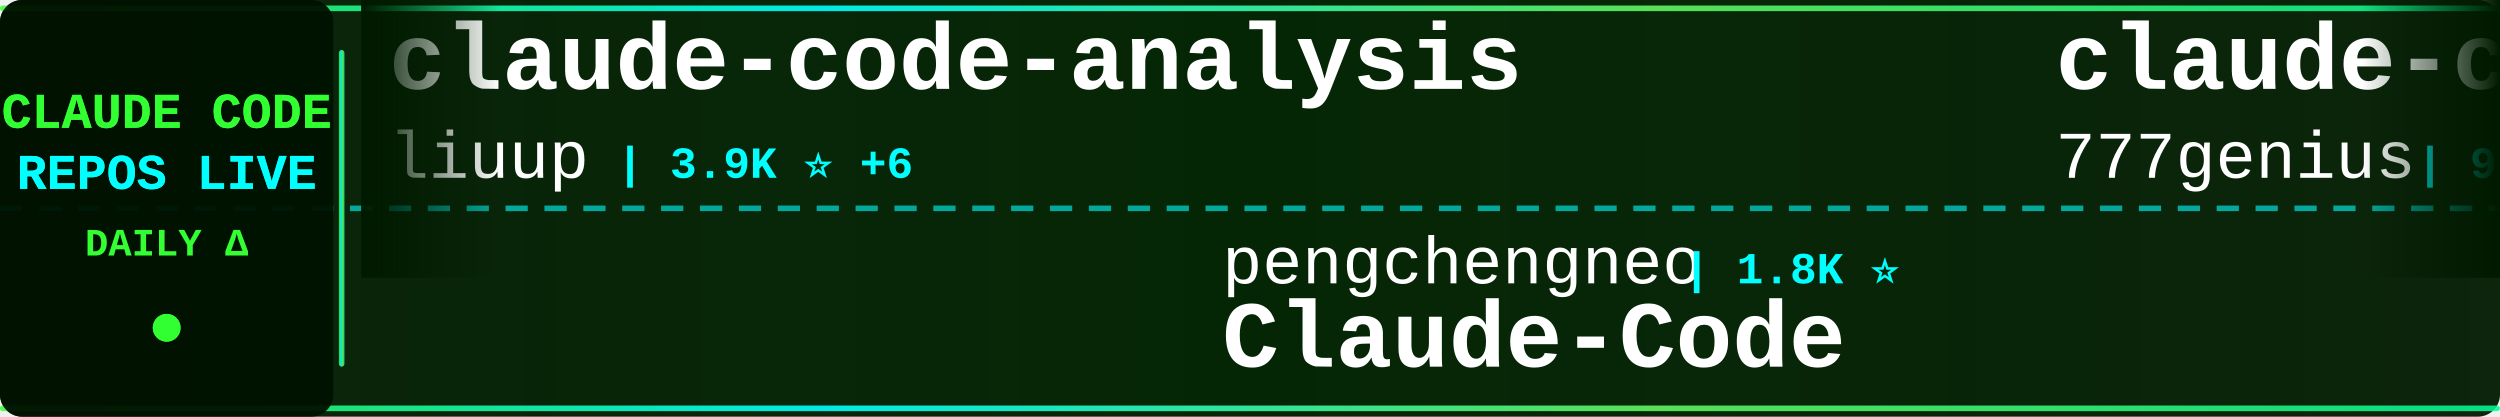
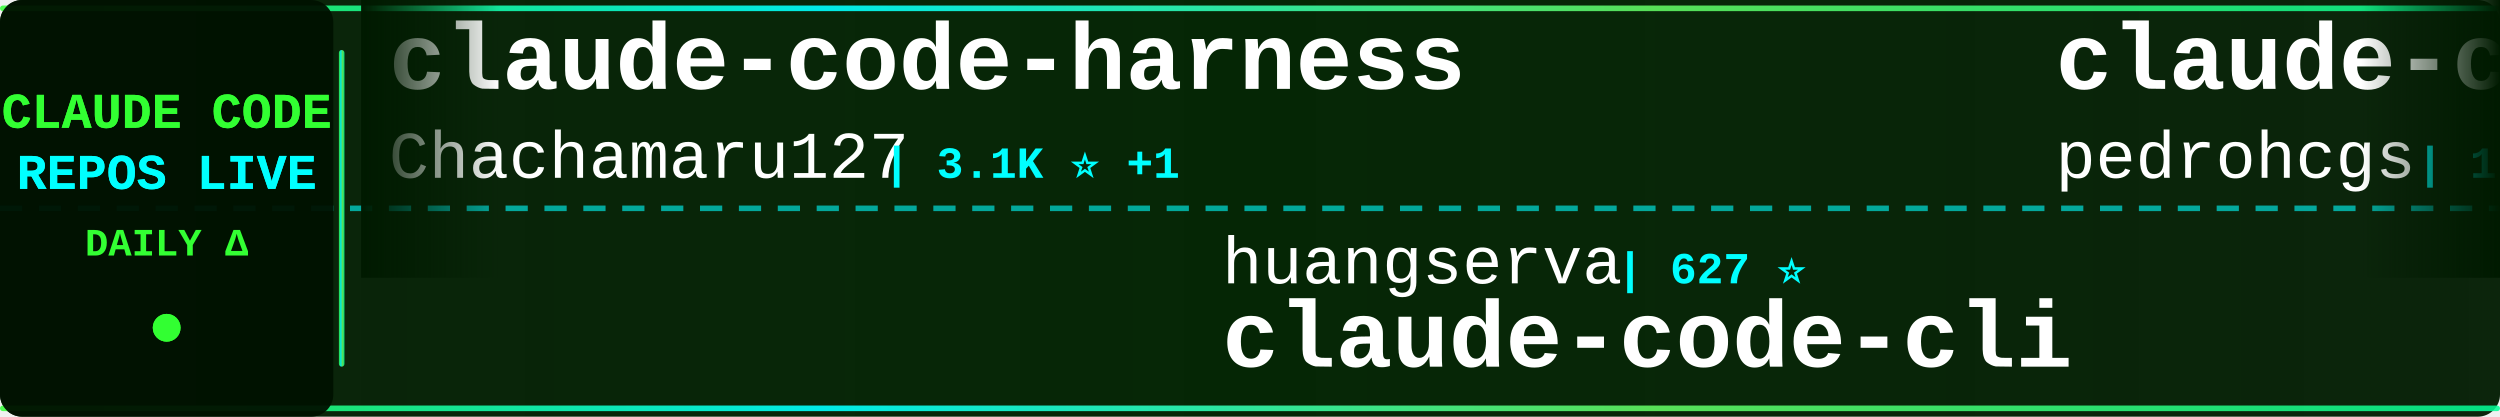
<svg xmlns="http://www.w3.org/2000/svg" width="900" height="150">
  <defs>
    <linearGradient id="tickerBg" x1="0%" y1="0%" x2="100%" y2="0%">
      <stop offset="0%" style="stop-color:#001a00;stop-opacity:0.95" />
      <stop offset="50%" style="stop-color:#002200;stop-opacity:0.98" />
      <stop offset="100%" style="stop-color:#001a00;stop-opacity:0.95" />
    </linearGradient>
    <linearGradient id="borderGrad" x1="0%" y1="0%" x2="100%" y2="0%">
      <stop offset="0%" style="stop-color:#33ff33;stop-opacity:0.85">
        <animate attributeName="stop-opacity" values="0.85;1;0.85" dur="2s" repeatCount="indefinite" />
      </stop>
      <stop offset="33%" style="stop-color:#00ffff;stop-opacity:0.9">
        <animate attributeName="stop-opacity" values="0.9;1;0.9" dur="2.2s" repeatCount="indefinite" />
      </stop>
      <stop offset="66%" style="stop-color:#66ff66;stop-opacity:0.85">
        <animate attributeName="stop-opacity" values="0.85;1;0.85" dur="1.8s" repeatCount="indefinite" />
      </stop>
      <stop offset="100%" style="stop-color:#00ff99;stop-opacity:0.85">
        <animate attributeName="stop-opacity" values="0.85;1;0.85" dur="2s" repeatCount="indefinite" />
      </stop>
    </linearGradient>
    <filter id="textGlow">
      <feGaussianBlur stdDeviation="0.1" result="coloredBlur" />
      <feMerge>
        <feMergeNode in="coloredBlur" />
        <feMergeNode in="SourceGraphic" />
      </feMerge>
    </filter>
    <filter id="metricGlow">
      <feGaussianBlur stdDeviation="0.2" result="coloredBlur" />
      <feMerge>
        <feMergeNode in="coloredBlur" />
        <feMergeNode in="SourceGraphic" />
      </feMerge>
    </filter>
    <linearGradient id="leftFade" x1="0%" y1="0%" x2="100%" y2="0%">
      <stop offset="0%" style="stop-color:#001a00;stop-opacity:1" />
      <stop offset="100%" style="stop-color:#001a00;stop-opacity:0" />
    </linearGradient>
    <linearGradient id="rightFade" x1="0%" y1="0%" x2="100%" y2="0%">
      <stop offset="0%" style="stop-color:#001a00;stop-opacity:0" />
      <stop offset="100%" style="stop-color:#001a00;stop-opacity:1" />
    </linearGradient>
  </defs>
  <rect width="900" height="150" fill="url(#tickerBg)" rx="8" />
  <rect x="0" y="2" width="900" height="2" fill="url(#borderGrad)" rx="1" />
  <rect x="0" y="146" width="900" height="2" fill="url(#borderGrad)" rx="1" />
  <line x1="0" y1="75" x2="900" y2="75" stroke="#00ffff" stroke-width="2" stroke-dasharray="8 6" opacity="0.6" />
  <rect x="0" y="0" width="120" height="150" fill="#001100" opacity="0.95" rx="8" />
  <text x="60" y="46" font-family="'Courier New', monospace" font-size="18" font-weight="bold" fill="#33ff33" text-anchor="middle" filter="url(#textGlow)">
    CLAUDE CODE
  </text>
  <text x="60" y="68" font-family="'Courier New', monospace" font-size="18" font-weight="bold" fill="#00ffff" text-anchor="middle" filter="url(#textGlow)">
    REPOS LIVE
  </text>
  <text x="60" y="92" font-family="'Courier New', monospace" font-size="14" font-weight="bold" fill="#33ff33" text-anchor="middle">
    DAILY Δ
  </text>
  <circle cx="60" cy="118" r="5" fill="#33ff33" filter="url(#metricGlow)">
    <animate attributeName="r" values="4;6;4" dur="1.5s" repeatCount="indefinite" />
    <animate attributeName="opacity" values="0.6;1;0.6" dur="1.5s" repeatCount="indefinite" />
  </circle>
  <rect x="122" y="18" width="2" height="114" fill="url(#borderGrad)" rx="1" />
  <clipPath id="tickerClip">
    <rect x="130" y="0" width="770" height="150" />
  </clipPath>
  <g clip-path="url(#tickerClip)">
    <g id="tickerItems">
      <animateTransform attributeName="transform" attributeType="XML" type="translate" from="0 0" to="-3000 0" dur="54s" repeatCount="indefinite" />
      <g transform="translate(0, 0)">
-         <text x="140" y="32" font-family="'Courier New', monospace" font-size="34" font-weight="bold" fill="#ffffff">claude-code-analysis</text>
-         <text x="140" y="64" font-family="'Courier New', monospace" font-size="24" font-weight="normal" fill="#ffffff" opacity="1.0">liuup</text>
-         <text x="222" y="64" font-family="'Courier New', monospace" font-size="16" font-weight="bold" fill="#00ffff"> | 3.9K ⭐ +6</text>
+         <text x="140" y="32" font-family="'Courier New', monospace" font-size="34" font-weight="bold" fill="#ffffff">claude-code-harness</text>
+         <text x="140" y="64" font-family="'Courier New', monospace" font-size="24" font-weight="normal" fill="#ffffff" opacity="1.0">Chachamaru127</text>
+         <text x="318" y="64" font-family="'Courier New', monospace" font-size="16" font-weight="bold" fill="#00ffff"> | 3.1K ⭐ +1</text>
      </g>
      <g transform="translate(300, 0)">
-         <text x="140" y="102" font-family="'Courier New', monospace" font-size="24" font-weight="normal" fill="#ffffff" opacity="1.0">pengchengneo</text>
-         <text x="306" y="102" font-family="'Courier New', monospace" font-size="16" font-weight="bold" fill="#00ffff"> | 1.8K ⭐</text>
-         <text x="140" y="132" font-family="'Courier New', monospace" font-size="34" font-weight="bold" fill="#ffffff">Claude-Code</text>
+         <text x="140" y="102" font-family="'Courier New', monospace" font-size="24" font-weight="normal" fill="#ffffff" opacity="1.0">huangserva</text>
+         <text x="282" y="102" font-family="'Courier New', monospace" font-size="16" font-weight="bold" fill="#00ffff"> | 627 ⭐</text>
+         <text x="140" y="132" font-family="'Courier New', monospace" font-size="34" font-weight="bold" fill="#ffffff">claude-code-cli</text>
      </g>
      <g transform="translate(600, 0)">
-         <text x="140" y="32" font-family="'Courier New', monospace" font-size="34" font-weight="bold" fill="#ffffff">claude-code-source-code</text>
-         <text x="140" y="64" font-family="'Courier New', monospace" font-size="24" font-weight="normal" fill="#ffffff" opacity="1.0">777genius</text>
-         <text x="270" y="64" font-family="'Courier New', monospace" font-size="16" font-weight="bold" fill="#00ffff"> | 930 ⭐</text>
+         <text x="140" y="32" font-family="'Courier New', monospace" font-size="34" font-weight="bold" fill="#ffffff">claude-code-my-workflow</text>
+         <text x="140" y="64" font-family="'Courier New', monospace" font-size="24" font-weight="normal" fill="#ffffff" opacity="1.0">pedrohcgs</text>
+         <text x="270" y="64" font-family="'Courier New', monospace" font-size="16" font-weight="bold" fill="#00ffff"> | 1.6K ⭐ +1</text>
      </g>
      <g transform="translate(900, 0)">
-         <text x="140" y="102" font-family="'Courier New', monospace" font-size="24" font-weight="normal" fill="#ffffff" opacity="1.0">anthropics</text>
-         <text x="282" y="102" font-family="'Courier New', monospace" font-size="16" font-weight="bold" fill="#00ffff"> | 973 ⭐ +1</text>
-         <text x="140" y="132" font-family="'Courier New', monospace" font-size="34" font-weight="bold" fill="#ffffff">claude-code-base-action</text>
+         <text x="140" y="102" font-family="'Courier New', monospace" font-size="24" font-weight="normal" fill="#ffffff" opacity="1.0">fuergaosi233</text>
+         <text x="306" y="102" font-family="'Courier New', monospace" font-size="16" font-weight="bold" fill="#00ffff"> | 2.8K ⭐</text>
+         <text x="140" y="132" font-family="'Courier New', monospace" font-size="34" font-weight="bold" fill="#ffffff">claude-code-proxy</text>
      </g>
      <g transform="translate(1200, 0)">
-         <text x="140" y="32" font-family="'Courier New', monospace" font-size="34" font-weight="bold" fill="#ffffff">Dive-into-Claude-Code</text>
-         <text x="140" y="64" font-family="'Courier New', monospace" font-size="24" font-weight="normal" fill="#ffffff" opacity="1.0">VILA-Lab</text>
-         <text x="258" y="64" font-family="'Courier New', monospace" font-size="16" font-weight="bold" fill="#00ffff"> | 2.1K ⭐ +1</text>
+         <text x="140" y="32" font-family="'Courier New', monospace" font-size="34" font-weight="bold" fill="#ffffff">claude-code-engineering</text>
+         <text x="140" y="64" font-family="'Courier New', monospace" font-size="24" font-weight="normal" fill="#ffffff" opacity="1.0">huangjia2019</text>
+         <text x="306" y="64" font-family="'Courier New', monospace" font-size="16" font-weight="bold" fill="#00ffff"> | 1.1K ⭐ +2</text>
      </g>
      <g transform="translate(1500, 0)">
-         <text x="140" y="102" font-family="'Courier New', monospace" font-size="24" font-weight="normal" fill="#ffffff" opacity="1.0">Chachamaru127</text>
-         <text x="318" y="102" font-family="'Courier New', monospace" font-size="16" font-weight="bold" fill="#00ffff"> | 3.1K ⭐ +1</text>
-         <text x="140" y="132" font-family="'Courier New', monospace" font-size="34" font-weight="bold" fill="#ffffff">claude-code-harness</text>
+         <text x="140" y="102" font-family="'Courier New', monospace" font-size="24" font-weight="normal" fill="#ffffff" opacity="1.0">https-deeplearning-ai</text>
+         <text x="414" y="102" font-family="'Courier New', monospace" font-size="16" font-weight="bold" fill="#00ffff"> | 547 ⭐</text>
+         <text x="140" y="132" font-family="'Courier New', monospace" font-size="34" font-weight="bold" fill="#ffffff">sc-claude-code-files</text>
      </g>
      <g transform="translate(1800, 0)">
-         <text x="140" y="32" font-family="'Courier New', monospace" font-size="34" font-weight="bold" fill="#ffffff">everything-claude-code-z...</text>
-         <text x="140" y="64" font-family="'Courier New', monospace" font-size="24" font-weight="normal" fill="#ffffff" opacity="1.0">xu-xiang</text>
-         <text x="258" y="64" font-family="'Courier New', monospace" font-size="16" font-weight="bold" fill="#00ffff"> | 1.9K ⭐ +1</text>
+         <text x="140" y="32" font-family="'Courier New', monospace" font-size="34" font-weight="bold" fill="#ffffff">claude-code-source</text>
+         <text x="140" y="64" font-family="'Courier New', monospace" font-size="24" font-weight="normal" fill="#ffffff" opacity="1.0">hangsman</text>
+         <text x="258" y="64" font-family="'Courier New', monospace" font-size="16" font-weight="bold" fill="#00ffff"> | 794 ⭐</text>
      </g>
      <g transform="translate(2100, 0)">
-         <text x="140" y="102" font-family="'Courier New', monospace" font-size="24" font-weight="normal" fill="#ffffff" opacity="1.0">zstmfhy</text>
-         <text x="246" y="102" font-family="'Courier New', monospace" font-size="16" font-weight="bold" fill="#00ffff"> | 189 ⭐</text>
-         <text x="140" y="132" font-family="'Courier New', monospace" font-size="34" font-weight="bold" fill="#ffffff">Claude-code</text>
+         <text x="140" y="102" font-family="'Courier New', monospace" font-size="24" font-weight="normal" fill="#ffffff" opacity="1.0">oboard</text>
+         <text x="234" y="102" font-family="'Courier New', monospace" font-size="16" font-weight="bold" fill="#00ffff"> | 3.3K ⭐</text>
+         <text x="140" y="132" font-family="'Courier New', monospace" font-size="34" font-weight="bold" fill="#ffffff">claude-code-rev</text>
      </g>
      <g transform="translate(2400, 0)">
-         <text x="140" y="32" font-family="'Courier New', monospace" font-size="34" font-weight="bold" fill="#ffffff">claude-code-router</text>
-         <text x="140" y="64" font-family="'Courier New', monospace" font-size="24" font-weight="normal" fill="#ffffff" opacity="1.0">musistudio</text>
-         <text x="282" y="64" font-family="'Courier New', monospace" font-size="16" font-weight="bold" fill="#00ffff"> | 37.1K ⭐ +6</text>
+         <text x="140" y="32" font-family="'Courier New', monospace" font-size="34" font-weight="bold" fill="#ffffff">awesome-claude-code-suba...</text>
+         <text x="140" y="64" font-family="'Courier New', monospace" font-size="24" font-weight="normal" fill="#ffffff" opacity="1.0">VoltAgent</text>
+         <text x="270" y="64" font-family="'Courier New', monospace" font-size="16" font-weight="bold" fill="#00ffff"> | 25.0K ⭐ +3</text>
      </g>
      <g transform="translate(2700, 0)">
-         <text x="140" y="102" font-family="'Courier New', monospace" font-size="24" font-weight="normal" fill="#ffffff" opacity="1.0">lorryjovens-hub</text>
-         <text x="342" y="102" font-family="'Courier New', monospace" font-size="16" font-weight="bold" fill="#00ffff"> | 1.7K ⭐</text>
-         <text x="140" y="132" font-family="'Courier New', monospace" font-size="34" font-weight="bold" fill="#ffffff">claude-code-rust</text>
+         <text x="140" y="102" font-family="'Courier New', monospace" font-size="24" font-weight="normal" fill="#ffffff" opacity="1.0">SeemSeam</text>
+         <text x="258" y="102" font-family="'Courier New', monospace" font-size="16" font-weight="bold" fill="#00ffff"> | 3.5K ⭐ +1</text>
+         <text x="140" y="132" font-family="'Courier New', monospace" font-size="34" font-weight="bold" fill="#ffffff">claude_codex_bridge</text>
      </g>
      <g transform="translate(3000, 0)">
-         <text x="140" y="32" font-family="'Courier New', monospace" font-size="34" font-weight="bold" fill="#ffffff">claude-code-analysis</text>
-         <text x="140" y="64" font-family="'Courier New', monospace" font-size="24" font-weight="normal" fill="#ffffff" opacity="1.0">liuup</text>
-         <text x="222" y="64" font-family="'Courier New', monospace" font-size="16" font-weight="bold" fill="#00ffff"> | 3.9K ⭐ +6</text>
+         <text x="140" y="32" font-family="'Courier New', monospace" font-size="34" font-weight="bold" fill="#ffffff">claude-code-harness</text>
+         <text x="140" y="64" font-family="'Courier New', monospace" font-size="24" font-weight="normal" fill="#ffffff" opacity="1.0">Chachamaru127</text>
+         <text x="318" y="64" font-family="'Courier New', monospace" font-size="16" font-weight="bold" fill="#00ffff"> | 3.1K ⭐ +1</text>
      </g>
      <g transform="translate(3300, 0)">
-         <text x="140" y="102" font-family="'Courier New', monospace" font-size="24" font-weight="normal" fill="#ffffff" opacity="1.0">pengchengneo</text>
-         <text x="306" y="102" font-family="'Courier New', monospace" font-size="16" font-weight="bold" fill="#00ffff"> | 1.8K ⭐</text>
-         <text x="140" y="132" font-family="'Courier New', monospace" font-size="34" font-weight="bold" fill="#ffffff">Claude-Code</text>
+         <text x="140" y="102" font-family="'Courier New', monospace" font-size="24" font-weight="normal" fill="#ffffff" opacity="1.0">huangserva</text>
+         <text x="282" y="102" font-family="'Courier New', monospace" font-size="16" font-weight="bold" fill="#00ffff"> | 627 ⭐</text>
+         <text x="140" y="132" font-family="'Courier New', monospace" font-size="34" font-weight="bold" fill="#ffffff">claude-code-cli</text>
      </g>
      <g transform="translate(3600, 0)">
-         <text x="140" y="32" font-family="'Courier New', monospace" font-size="34" font-weight="bold" fill="#ffffff">claude-code-source-code</text>
-         <text x="140" y="64" font-family="'Courier New', monospace" font-size="24" font-weight="normal" fill="#ffffff" opacity="1.0">777genius</text>
-         <text x="270" y="64" font-family="'Courier New', monospace" font-size="16" font-weight="bold" fill="#00ffff"> | 930 ⭐</text>
+         <text x="140" y="32" font-family="'Courier New', monospace" font-size="34" font-weight="bold" fill="#ffffff">claude-code-my-workflow</text>
+         <text x="140" y="64" font-family="'Courier New', monospace" font-size="24" font-weight="normal" fill="#ffffff" opacity="1.0">pedrohcgs</text>
+         <text x="270" y="64" font-family="'Courier New', monospace" font-size="16" font-weight="bold" fill="#00ffff"> | 1.6K ⭐ +1</text>
      </g>
      <g transform="translate(3900, 0)">
-         <text x="140" y="102" font-family="'Courier New', monospace" font-size="24" font-weight="normal" fill="#ffffff" opacity="1.0">anthropics</text>
-         <text x="282" y="102" font-family="'Courier New', monospace" font-size="16" font-weight="bold" fill="#00ffff"> | 973 ⭐ +1</text>
-         <text x="140" y="132" font-family="'Courier New', monospace" font-size="34" font-weight="bold" fill="#ffffff">claude-code-base-action</text>
+         <text x="140" y="102" font-family="'Courier New', monospace" font-size="24" font-weight="normal" fill="#ffffff" opacity="1.0">fuergaosi233</text>
+         <text x="306" y="102" font-family="'Courier New', monospace" font-size="16" font-weight="bold" fill="#00ffff"> | 2.8K ⭐</text>
+         <text x="140" y="132" font-family="'Courier New', monospace" font-size="34" font-weight="bold" fill="#ffffff">claude-code-proxy</text>
      </g>
    </g>
  </g>
  <rect x="130" y="0" width="50" height="100" fill="url(#leftFade)" />
  <rect x="850" y="0" width="50" height="100" fill="url(#rightFade)" />
</svg>
